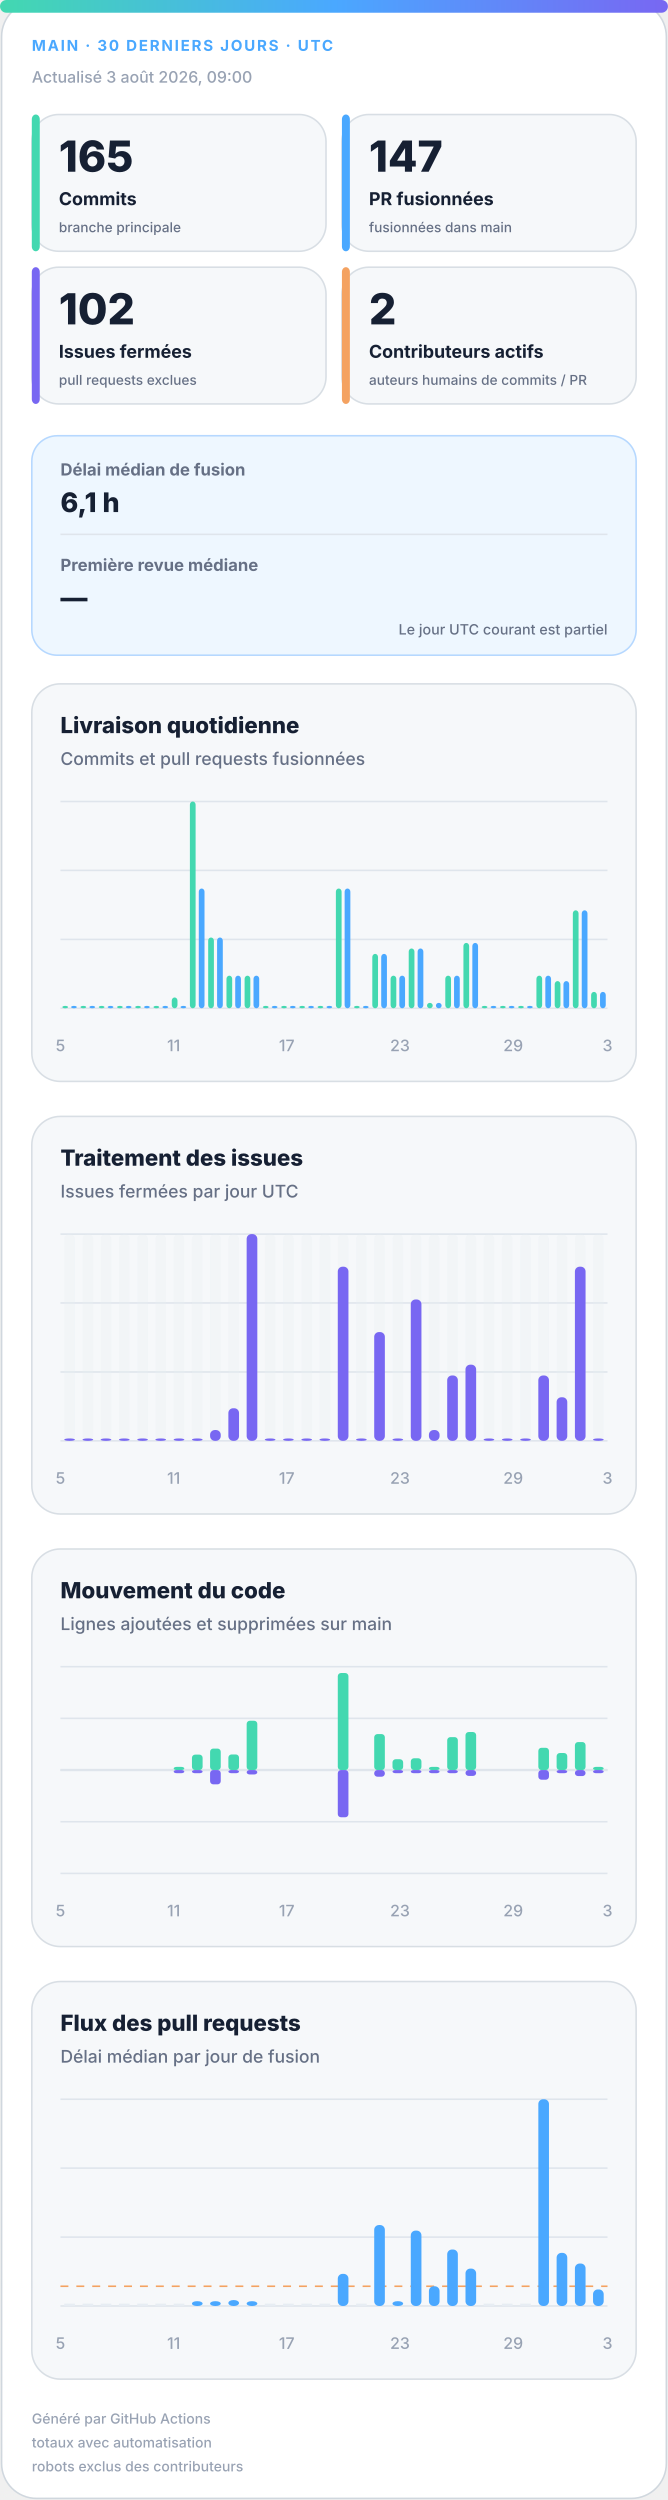
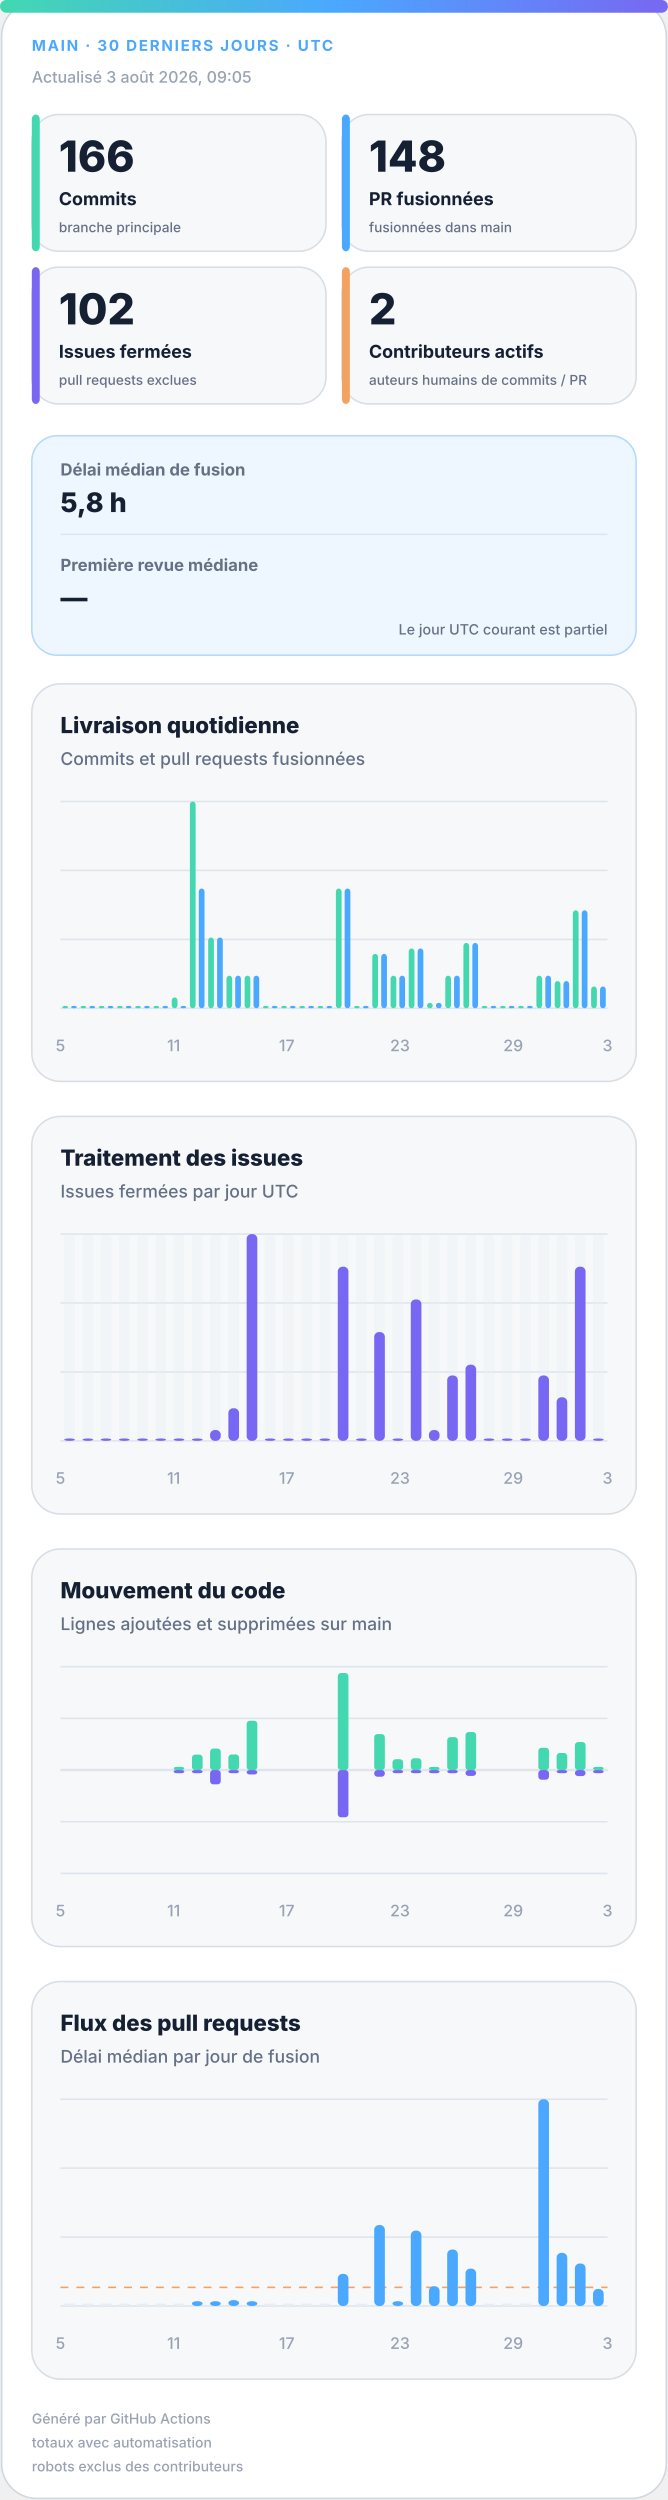
<svg xmlns="http://www.w3.org/2000/svg" width="420" height="1572" viewBox="0 0 420 1572" role="img" aria-labelledby="title desc">
  <defs>
    <linearGradient id="accent" x1="0" y1="0" x2="1" y2="0">
      <stop offset="0%" stop-color="#43d8b0" />
      <stop offset="50%" stop-color="#4aa8ff" />
      <stop offset="100%" stop-color="#7867f2" />
    </linearGradient>
    <linearGradient id="soft" x1="0" y1="0" x2="1" y2="1">
      <stop offset="0%" stop-color="#43d8b0" stop-opacity=".18" />
      <stop offset="100%" stop-color="#7867f2" stop-opacity=".12" />
    </linearGradient>
  </defs>
  <style>
.bg{fill:#fff;stroke:#d0d7de}.surface{fill:#f6f8fa;stroke:#d8dee4}.strong{fill:#eef7ff;stroke:#b6d8ff}.ink{fill:#162033}.muted{fill:#667085}.faint{fill:#98a2b3}.grid{stroke:#dfe5ec}.track{fill:#e7edf3}
.meta{font:750 11px -apple-system,BlinkMacSystemFont,"Segoe UI",sans-serif;letter-spacing:1.1px}.value{font:820 31px -apple-system,BlinkMacSystemFont,"Segoe UI",sans-serif}.label{font:720 13px -apple-system,BlinkMacSystemFont,"Segoe UI",sans-serif}.scope{font:520 10px -apple-system,BlinkMacSystemFont,"Segoe UI",sans-serif}.chart-title{font:760 14px -apple-system,BlinkMacSystemFont,"Segoe UI",sans-serif}.chart-subtitle{font:520 11px -apple-system,BlinkMacSystemFont,"Segoe UI",sans-serif}.small{font:540 10px -apple-system,BlinkMacSystemFont,"Segoe UI",sans-serif}.flow-value{font:780 17px -apple-system,BlinkMacSystemFont,"Segoe UI",sans-serif}
@media(prefers-color-scheme:dark){.bg{fill:#0d1117;stroke:#30363d}.surface{fill:#161b22;stroke:#30363d}.strong{fill:#10263a;stroke:#244d70}.ink{fill:#f0f6fc}.muted{fill:#a7b0bc}.faint{fill:#7d8590}.grid{stroke:#30363d}.track{fill:#27313d}}
</style>
  <rect class="bg" x="1" y="1" width="418" height="1570" rx="22" />
  <rect x="0" y="0" width="420" height="8" rx="4" fill="url(#accent)" />
  <text class="meta" x="20" y="32" fill="#4aa8ff" style="font-size:9.5px">MAIN · 30 DERNIERS JOURS · UTC</text>
-   <text class="small faint" x="20" y="52">Actualisé 3 août 2026, 09:00</text>
+   <text class="small faint" x="20" y="52">Actualisé 3 août 2026, 09:05</text>
  <g>
    <rect class="surface" x="20" y="72" width="185" height="86" rx="17" />
    <rect x="20" y="72" width="5" height="86" rx="3" fill="#43d8b0" />
-     <text class="value ink" x="37" y="108" style="font-size:27px">165</text>
+     <text class="value ink" x="37" y="108" style="font-size:27px">166</text>
    <text class="label ink" x="37" y="129" style="font-size:11.2px">Commits</text>
    <text class="scope muted" x="37" y="146" style="font-size:8.6px">branche principale</text>
  </g>
  <g>
    <rect class="surface" x="215" y="72" width="185" height="86" rx="17" />
    <rect x="215" y="72" width="5" height="86" rx="3" fill="#4aa8ff" />
-     <text class="value ink" x="232" y="108" style="font-size:27px">147</text>
+     <text class="value ink" x="232" y="108" style="font-size:27px">148</text>
    <text class="label ink" x="232" y="129" style="font-size:11.2px">PR fusionnées</text>
    <text class="scope muted" x="232" y="146" style="font-size:8.6px">fusionnées dans main</text>
  </g>
  <g>
    <rect class="surface" x="20" y="168" width="185" height="86" rx="17" />
    <rect x="20" y="168" width="5" height="86" rx="3" fill="#7867f2" />
    <text class="value ink" x="37" y="204" style="font-size:27px">102</text>
    <text class="label ink" x="37" y="225" style="font-size:11.2px">Issues fermées</text>
    <text class="scope muted" x="37" y="242" style="font-size:8.6px">pull requests exclues</text>
  </g>
  <g>
    <rect class="surface" x="215" y="168" width="185" height="86" rx="17" />
    <rect x="215" y="168" width="5" height="86" rx="3" fill="#f4a261" />
    <text class="value ink" x="232" y="204" style="font-size:27px">2</text>
    <text class="label ink" x="232" y="225" style="font-size:11.2px">Contributeurs actifs</text>
    <text class="scope muted" x="232" y="242" style="font-size:8.6px">auteurs humains de commits / PR</text>
  </g>
  <g>
    <rect class="strong" x="20" y="274" width="380" height="138" rx="16" fill="url(#soft)" />
    <text class="label muted" x="38" y="299" style="font-size:10.5px">Délai médian de fusion</text>
-     <text class="flow-value ink" x="38" y="322">6,1 h</text>
+     <text class="flow-value ink" x="38" y="322">5,8 h</text>
    <line class="grid" x1="38" y1="336" x2="382" y2="336" />
    <text class="label muted" x="38" y="359" style="font-size:10.5px">Première revue médiane</text>
    <text class="flow-value ink" x="38" y="382">—</text>
    <text class="scope muted" x="382" y="399" text-anchor="end" style="font-size:9px">Le jour UTC courant est partiel</text>
  </g>
  <g>
    <rect class="surface" x="20" y="430" width="380" height="250" rx="18" />
    <text class="chart-title ink" x="38" y="461">Livraison quotidienne</text>
    <text class="chart-subtitle muted" x="38" y="481">Commits et pull requests fusionnées</text>
    <line class="grid" x1="38" y1="504.0" x2="382" y2="504.0" />
    <line class="grid" x1="38" y1="547.3" x2="382" y2="547.3" />
    <line class="grid" x1="38" y1="590.7" x2="382" y2="590.7" />
    <line class="grid" x1="38" y1="634.0" x2="382" y2="634.0" />
    <rect x="39.2" y="632.5" width="3.6" height="1.5" rx="2" fill="#43d8b0" />
    <rect x="44.7" y="632.5" width="3.6" height="1.5" rx="2" fill="#4aa8ff" />
    <rect x="50.6" y="632.5" width="3.6" height="1.5" rx="2" fill="#43d8b0" />
    <rect x="56.2" y="632.5" width="3.6" height="1.5" rx="2" fill="#4aa8ff" />
    <rect x="62.1" y="632.5" width="3.6" height="1.5" rx="2" fill="#43d8b0" />
    <rect x="67.7" y="632.5" width="3.6" height="1.5" rx="2" fill="#4aa8ff" />
    <rect x="73.6" y="632.5" width="3.6" height="1.5" rx="2" fill="#43d8b0" />
    <rect x="79.1" y="632.5" width="3.6" height="1.5" rx="2" fill="#4aa8ff" />
    <rect x="85.0" y="632.5" width="3.6" height="1.5" rx="2" fill="#43d8b0" />
    <rect x="90.6" y="632.5" width="3.6" height="1.5" rx="2" fill="#4aa8ff" />
    <rect x="96.5" y="632.5" width="3.6" height="1.5" rx="2" fill="#43d8b0" />
    <rect x="102.1" y="632.5" width="3.6" height="1.5" rx="2" fill="#4aa8ff" />
    <rect x="108.0" y="627.2" width="3.6" height="6.8" rx="2" fill="#43d8b0" />
    <rect x="113.5" y="632.5" width="3.6" height="1.5" rx="2" fill="#4aa8ff" />
    <rect x="119.4" y="504.0" width="3.6" height="130.0" rx="2" fill="#43d8b0" />
    <rect x="125.0" y="558.7" width="3.6" height="75.3" rx="2" fill="#4aa8ff" />
    <rect x="130.9" y="589.5" width="3.6" height="44.5" rx="2" fill="#43d8b0" />
    <rect x="136.5" y="589.5" width="3.6" height="44.5" rx="2" fill="#4aa8ff" />
    <rect x="142.4" y="613.5" width="3.6" height="20.5" rx="2" fill="#43d8b0" />
    <rect x="147.9" y="613.5" width="3.6" height="20.5" rx="2" fill="#4aa8ff" />
    <rect x="153.8" y="613.5" width="3.6" height="20.5" rx="2" fill="#43d8b0" />
    <rect x="159.4" y="613.5" width="3.6" height="20.5" rx="2" fill="#4aa8ff" />
    <rect x="165.3" y="632.5" width="3.6" height="1.5" rx="2" fill="#43d8b0" />
    <rect x="170.9" y="632.5" width="3.6" height="1.5" rx="2" fill="#4aa8ff" />
    <rect x="176.8" y="632.5" width="3.6" height="1.5" rx="2" fill="#43d8b0" />
    <rect x="182.3" y="632.5" width="3.6" height="1.5" rx="2" fill="#4aa8ff" />
    <rect x="188.2" y="632.5" width="3.6" height="1.5" rx="2" fill="#43d8b0" />
    <rect x="193.8" y="632.5" width="3.6" height="1.5" rx="2" fill="#4aa8ff" />
    <rect x="199.7" y="632.5" width="3.6" height="1.5" rx="2" fill="#43d8b0" />
    <rect x="205.3" y="632.5" width="3.6" height="1.5" rx="2" fill="#4aa8ff" />
    <rect x="211.2" y="558.7" width="3.6" height="75.3" rx="2" fill="#43d8b0" />
    <rect x="216.7" y="558.7" width="3.6" height="75.3" rx="2" fill="#4aa8ff" />
    <rect x="222.6" y="632.5" width="3.6" height="1.5" rx="2" fill="#43d8b0" />
    <rect x="228.2" y="632.5" width="3.6" height="1.5" rx="2" fill="#4aa8ff" />
    <rect x="234.1" y="599.8" width="3.6" height="34.2" rx="2" fill="#43d8b0" />
    <rect x="239.7" y="599.8" width="3.6" height="34.2" rx="2" fill="#4aa8ff" />
    <rect x="245.6" y="613.5" width="3.6" height="20.5" rx="2" fill="#43d8b0" />
    <rect x="251.1" y="613.5" width="3.6" height="20.5" rx="2" fill="#4aa8ff" />
    <rect x="257.0" y="596.4" width="3.6" height="37.6" rx="2" fill="#43d8b0" />
    <rect x="262.6" y="596.4" width="3.6" height="37.6" rx="2" fill="#4aa8ff" />
    <rect x="268.5" y="630.6" width="3.6" height="3.4" rx="2" fill="#43d8b0" />
    <rect x="274.1" y="630.6" width="3.6" height="3.4" rx="2" fill="#4aa8ff" />
    <rect x="280.0" y="613.5" width="3.6" height="20.5" rx="2" fill="#43d8b0" />
    <rect x="285.5" y="613.5" width="3.6" height="20.5" rx="2" fill="#4aa8ff" />
    <rect x="291.4" y="592.9" width="3.6" height="41.1" rx="2" fill="#43d8b0" />
    <rect x="297.0" y="592.9" width="3.6" height="41.1" rx="2" fill="#4aa8ff" />
    <rect x="302.9" y="632.5" width="3.6" height="1.5" rx="2" fill="#43d8b0" />
    <rect x="308.5" y="632.5" width="3.6" height="1.5" rx="2" fill="#4aa8ff" />
    <rect x="314.4" y="632.5" width="3.6" height="1.5" rx="2" fill="#43d8b0" />
    <rect x="319.9" y="632.5" width="3.6" height="1.5" rx="2" fill="#4aa8ff" />
    <rect x="325.8" y="632.5" width="3.6" height="1.5" rx="2" fill="#43d8b0" />
    <rect x="331.4" y="632.5" width="3.6" height="1.5" rx="2" fill="#4aa8ff" />
    <rect x="337.3" y="613.5" width="3.6" height="20.5" rx="2" fill="#43d8b0" />
    <rect x="342.9" y="613.5" width="3.6" height="20.5" rx="2" fill="#4aa8ff" />
    <rect x="348.8" y="616.9" width="3.6" height="17.1" rx="2" fill="#43d8b0" />
    <rect x="354.3" y="616.9" width="3.6" height="17.1" rx="2" fill="#4aa8ff" />
    <rect x="360.2" y="572.4" width="3.6" height="61.6" rx="2" fill="#43d8b0" />
    <rect x="365.8" y="572.4" width="3.6" height="61.6" rx="2" fill="#4aa8ff" />
-     <rect x="371.7" y="623.7" width="3.6" height="10.3" rx="2" fill="#43d8b0" />
-     <rect x="377.3" y="623.7" width="3.6" height="10.3" rx="2" fill="#4aa8ff" />
+     <rect x="371.7" y="620.3" width="3.6" height="13.7" rx="2" fill="#43d8b0" />
+     <rect x="377.3" y="620.3" width="3.6" height="13.7" rx="2" fill="#4aa8ff" />
    <text class="small faint" x="38.0" y="661" text-anchor="middle">5</text>
    <text class="small faint" x="109.2" y="661" text-anchor="middle">11</text>
    <text class="small faint" x="180.3" y="661" text-anchor="middle">17</text>
    <text class="small faint" x="251.5" y="661" text-anchor="middle">23</text>
    <text class="small faint" x="322.7" y="661" text-anchor="middle">29</text>
    <text class="small faint" x="382.0" y="661" text-anchor="middle">3</text>
  </g>
  <g>
    <rect class="surface" x="20" y="702" width="380" height="250" rx="18" />
    <text class="chart-title ink" x="38" y="733">Traitement des issues</text>
    <text class="chart-subtitle muted" x="38" y="753">Issues fermées par jour UTC</text>
    <line class="grid" x1="38" y1="776.0" x2="382" y2="776.0" />
    <line class="grid" x1="38" y1="819.3" x2="382" y2="819.3" />
    <line class="grid" x1="38" y1="862.7" x2="382" y2="862.7" />
    <line class="grid" x1="38" y1="906.0" x2="382" y2="906.0" />
    <g>
      <rect class="track" x="40.4" y="776" width="6.7" height="130" rx="3" opacity=".3" />
      <rect x="40.4" y="904.5" width="6.7" height="1.5" rx="3" fill="#7867f2" />
    </g>
    <g>
      <rect class="track" x="51.9" y="776" width="6.7" height="130" rx="3" opacity=".3" />
      <rect x="51.9" y="904.5" width="6.7" height="1.5" rx="3" fill="#7867f2" />
    </g>
    <g>
      <rect class="track" x="63.3" y="776" width="6.7" height="130" rx="3" opacity=".3" />
      <rect x="63.3" y="904.5" width="6.7" height="1.5" rx="3" fill="#7867f2" />
    </g>
    <g>
      <rect class="track" x="74.8" y="776" width="6.7" height="130" rx="3" opacity=".3" />
      <rect x="74.8" y="904.5" width="6.7" height="1.5" rx="3" fill="#7867f2" />
    </g>
    <g>
      <rect class="track" x="86.3" y="776" width="6.7" height="130" rx="3" opacity=".3" />
      <rect x="86.3" y="904.5" width="6.7" height="1.5" rx="3" fill="#7867f2" />
    </g>
    <g>
      <rect class="track" x="97.7" y="776" width="6.7" height="130" rx="3" opacity=".3" />
      <rect x="97.7" y="904.5" width="6.7" height="1.5" rx="3" fill="#7867f2" />
    </g>
    <g>
      <rect class="track" x="109.2" y="776" width="6.7" height="130" rx="3" opacity=".3" />
      <rect x="109.2" y="904.5" width="6.7" height="1.5" rx="3" fill="#7867f2" />
    </g>
    <g>
      <rect class="track" x="120.7" y="776" width="6.7" height="130" rx="3" opacity=".3" />
      <rect x="120.7" y="904.5" width="6.7" height="1.5" rx="3" fill="#7867f2" />
    </g>
    <g>
      <rect class="track" x="132.1" y="776" width="6.7" height="130" rx="3" opacity=".3" />
      <rect x="132.1" y="899.2" width="6.7" height="6.8" rx="3" fill="#7867f2" />
    </g>
    <g>
      <rect class="track" x="143.6" y="776" width="6.7" height="130" rx="3" opacity=".3" />
      <rect x="143.6" y="885.5" width="6.7" height="20.5" rx="3" fill="#7867f2" />
    </g>
    <g>
      <rect class="track" x="155.1" y="776" width="6.7" height="130" rx="3" opacity=".3" />
      <rect x="155.1" y="776.0" width="6.7" height="130.0" rx="3" fill="#7867f2" />
    </g>
    <g>
      <rect class="track" x="166.5" y="776" width="6.7" height="130" rx="3" opacity=".3" />
      <rect x="166.5" y="904.5" width="6.7" height="1.5" rx="3" fill="#7867f2" />
    </g>
    <g>
      <rect class="track" x="178.0" y="776" width="6.7" height="130" rx="3" opacity=".3" />
      <rect x="178.0" y="904.5" width="6.7" height="1.5" rx="3" fill="#7867f2" />
    </g>
    <g>
      <rect class="track" x="189.5" y="776" width="6.7" height="130" rx="3" opacity=".3" />
      <rect x="189.5" y="904.5" width="6.7" height="1.5" rx="3" fill="#7867f2" />
    </g>
    <g>
      <rect class="track" x="200.9" y="776" width="6.7" height="130" rx="3" opacity=".3" />
      <rect x="200.9" y="904.5" width="6.7" height="1.5" rx="3" fill="#7867f2" />
    </g>
    <g>
      <rect class="track" x="212.4" y="776" width="6.7" height="130" rx="3" opacity=".3" />
      <rect x="212.4" y="796.5" width="6.7" height="109.5" rx="3" fill="#7867f2" />
    </g>
    <g>
      <rect class="track" x="223.9" y="776" width="6.7" height="130" rx="3" opacity=".3" />
      <rect x="223.9" y="904.5" width="6.7" height="1.5" rx="3" fill="#7867f2" />
    </g>
    <g>
      <rect class="track" x="235.3" y="776" width="6.7" height="130" rx="3" opacity=".3" />
      <rect x="235.3" y="837.6" width="6.7" height="68.4" rx="3" fill="#7867f2" />
    </g>
    <g>
      <rect class="track" x="246.8" y="776" width="6.7" height="130" rx="3" opacity=".3" />
      <rect x="246.8" y="904.5" width="6.7" height="1.5" rx="3" fill="#7867f2" />
    </g>
    <g>
      <rect class="track" x="258.3" y="776" width="6.7" height="130" rx="3" opacity=".3" />
      <rect x="258.3" y="817.1" width="6.7" height="88.9" rx="3" fill="#7867f2" />
    </g>
    <g>
      <rect class="track" x="269.7" y="776" width="6.7" height="130" rx="3" opacity=".3" />
      <rect x="269.7" y="899.2" width="6.7" height="6.8" rx="3" fill="#7867f2" />
    </g>
    <g>
      <rect class="track" x="281.2" y="776" width="6.7" height="130" rx="3" opacity=".3" />
      <rect x="281.2" y="864.9" width="6.7" height="41.1" rx="3" fill="#7867f2" />
    </g>
    <g>
      <rect class="track" x="292.7" y="776" width="6.7" height="130" rx="3" opacity=".3" />
      <rect x="292.7" y="858.1" width="6.7" height="47.9" rx="3" fill="#7867f2" />
    </g>
    <g>
      <rect class="track" x="304.1" y="776" width="6.7" height="130" rx="3" opacity=".3" />
      <rect x="304.1" y="904.5" width="6.7" height="1.5" rx="3" fill="#7867f2" />
    </g>
    <g>
      <rect class="track" x="315.6" y="776" width="6.7" height="130" rx="3" opacity=".3" />
      <rect x="315.6" y="904.5" width="6.7" height="1.5" rx="3" fill="#7867f2" />
    </g>
    <g>
      <rect class="track" x="327.1" y="776" width="6.7" height="130" rx="3" opacity=".3" />
      <rect x="327.1" y="904.5" width="6.7" height="1.5" rx="3" fill="#7867f2" />
    </g>
    <g>
      <rect class="track" x="338.5" y="776" width="6.7" height="130" rx="3" opacity=".3" />
      <rect x="338.5" y="864.9" width="6.7" height="41.1" rx="3" fill="#7867f2" />
    </g>
    <g>
      <rect class="track" x="350.0" y="776" width="6.7" height="130" rx="3" opacity=".3" />
      <rect x="350.0" y="878.6" width="6.7" height="27.4" rx="3" fill="#7867f2" />
    </g>
    <g>
      <rect class="track" x="361.5" y="776" width="6.7" height="130" rx="3" opacity=".3" />
      <rect x="361.5" y="796.5" width="6.7" height="109.5" rx="3" fill="#7867f2" />
    </g>
    <g>
      <rect class="track" x="372.9" y="776" width="6.7" height="130" rx="3" opacity=".3" />
      <rect x="372.9" y="904.5" width="6.7" height="1.5" rx="3" fill="#7867f2" />
    </g>
    <text class="small faint" x="38.0" y="933" text-anchor="middle">5</text>
    <text class="small faint" x="109.2" y="933" text-anchor="middle">11</text>
    <text class="small faint" x="180.3" y="933" text-anchor="middle">17</text>
    <text class="small faint" x="251.5" y="933" text-anchor="middle">23</text>
    <text class="small faint" x="322.7" y="933" text-anchor="middle">29</text>
    <text class="small faint" x="382.0" y="933" text-anchor="middle">3</text>
  </g>
  <g>
    <rect class="surface" x="20" y="974" width="380" height="250" rx="18" />
    <text class="chart-title ink" x="38" y="1005">Mouvement du code</text>
    <text class="chart-subtitle muted" x="38" y="1025">Lignes ajoutées et supprimées sur main</text>
    <line class="grid" x1="38" y1="1048.0" x2="382" y2="1048.0" />
    <line class="grid" x1="38" y1="1080.5" x2="382" y2="1080.5" />
    <line class="grid" x1="38" y1="1113.0" x2="382" y2="1113.0" />
    <line class="grid" x1="38" y1="1145.5" x2="382" y2="1145.5" />
    <line class="grid" x1="38" y1="1178.0" x2="382" y2="1178.0" />
    <line class="grid" x1="38" y1="1113" x2="382" y2="1113" stroke-width="1.5" />
    <rect x="40.4" y="1113.0" width="6.7" height="0.0" rx="2" fill="#43d8b0" />
    <rect x="40.4" y="1113" width="6.7" height="0.0" rx="2" fill="#7867f2" />
    <rect x="51.9" y="1113.0" width="6.7" height="0.0" rx="2" fill="#43d8b0" />
    <rect x="51.9" y="1113" width="6.7" height="0.0" rx="2" fill="#7867f2" />
    <rect x="63.3" y="1113.0" width="6.7" height="0.0" rx="2" fill="#43d8b0" />
    <rect x="63.3" y="1113" width="6.7" height="0.0" rx="2" fill="#7867f2" />
    <rect x="74.8" y="1113.0" width="6.7" height="0.0" rx="2" fill="#43d8b0" />
    <rect x="74.8" y="1113" width="6.7" height="0.0" rx="2" fill="#7867f2" />
    <rect x="86.3" y="1113.0" width="6.7" height="0.0" rx="2" fill="#43d8b0" />
    <rect x="86.3" y="1113" width="6.7" height="0.0" rx="2" fill="#7867f2" />
    <rect x="97.7" y="1113.0" width="6.7" height="0.0" rx="2" fill="#43d8b0" />
    <rect x="97.7" y="1113" width="6.7" height="0.0" rx="2" fill="#7867f2" />
    <rect x="109.2" y="1111.0" width="6.7" height="2.0" rx="2" fill="#43d8b0" />
    <rect x="109.2" y="1113" width="6.7" height="2.0" rx="2" fill="#7867f2" />
    <rect x="120.7" y="1103.3" width="6.7" height="9.7" rx="2" fill="#43d8b0" />
    <rect x="120.7" y="1113" width="6.7" height="2.0" rx="2" fill="#7867f2" />
    <rect x="132.1" y="1099.5" width="6.7" height="13.5" rx="2" fill="#43d8b0" />
    <rect x="132.1" y="1113" width="6.7" height="9.0" rx="2" fill="#7867f2" />
    <rect x="143.6" y="1103.2" width="6.7" height="9.8" rx="2" fill="#43d8b0" />
    <rect x="143.6" y="1113" width="6.7" height="2.0" rx="2" fill="#7867f2" />
    <rect x="155.1" y="1082.0" width="6.7" height="31.0" rx="2" fill="#43d8b0" />
    <rect x="155.1" y="1113" width="6.7" height="2.8" rx="2" fill="#7867f2" />
    <rect x="166.5" y="1113.0" width="6.7" height="0.0" rx="2" fill="#43d8b0" />
    <rect x="166.5" y="1113" width="6.7" height="0.0" rx="2" fill="#7867f2" />
    <rect x="178.0" y="1113.0" width="6.7" height="0.0" rx="2" fill="#43d8b0" />
    <rect x="178.0" y="1113" width="6.7" height="0.0" rx="2" fill="#7867f2" />
    <rect x="189.5" y="1113.0" width="6.7" height="0.0" rx="2" fill="#43d8b0" />
    <rect x="189.5" y="1113" width="6.7" height="0.0" rx="2" fill="#7867f2" />
    <rect x="200.9" y="1113.0" width="6.7" height="0.0" rx="2" fill="#43d8b0" />
    <rect x="200.9" y="1113" width="6.7" height="0.0" rx="2" fill="#7867f2" />
    <rect x="212.4" y="1052.0" width="6.7" height="61.0" rx="2" fill="#43d8b0" />
    <rect x="212.4" y="1113" width="6.7" height="29.7" rx="2" fill="#7867f2" />
    <rect x="223.9" y="1113.0" width="6.7" height="0.0" rx="2" fill="#43d8b0" />
    <rect x="223.9" y="1113" width="6.7" height="0.0" rx="2" fill="#7867f2" />
    <rect x="235.3" y="1090.4" width="6.7" height="22.6" rx="2" fill="#43d8b0" />
    <rect x="235.3" y="1113" width="6.7" height="4.2" rx="2" fill="#7867f2" />
    <rect x="246.8" y="1106.2" width="6.7" height="6.8" rx="2" fill="#43d8b0" />
    <rect x="246.8" y="1113" width="6.7" height="2.0" rx="2" fill="#7867f2" />
    <rect x="258.3" y="1105.6" width="6.7" height="7.4" rx="2" fill="#43d8b0" />
    <rect x="258.3" y="1113" width="6.7" height="2.0" rx="2" fill="#7867f2" />
    <rect x="269.7" y="1111.0" width="6.7" height="2.0" rx="2" fill="#43d8b0" />
    <rect x="269.7" y="1113" width="6.7" height="2.0" rx="2" fill="#7867f2" />
    <rect x="281.2" y="1092.3" width="6.7" height="20.7" rx="2" fill="#43d8b0" />
    <rect x="281.2" y="1113" width="6.7" height="2.0" rx="2" fill="#7867f2" />
    <rect x="292.7" y="1089.1" width="6.7" height="23.9" rx="2" fill="#43d8b0" />
    <rect x="292.7" y="1113" width="6.7" height="3.7" rx="2" fill="#7867f2" />
    <rect x="304.1" y="1113.0" width="6.7" height="0.0" rx="2" fill="#43d8b0" />
    <rect x="304.1" y="1113" width="6.7" height="0.0" rx="2" fill="#7867f2" />
    <rect x="315.6" y="1113.0" width="6.7" height="0.0" rx="2" fill="#43d8b0" />
    <rect x="315.6" y="1113" width="6.7" height="0.0" rx="2" fill="#7867f2" />
    <rect x="327.1" y="1113.0" width="6.7" height="0.0" rx="2" fill="#43d8b0" />
    <rect x="327.1" y="1113" width="6.7" height="0.0" rx="2" fill="#7867f2" />
    <rect x="338.5" y="1099.0" width="6.7" height="14.0" rx="2" fill="#43d8b0" />
    <rect x="338.5" y="1113" width="6.7" height="6.1" rx="2" fill="#7867f2" />
    <rect x="350.0" y="1102.3" width="6.7" height="10.7" rx="2" fill="#43d8b0" />
    <rect x="350.0" y="1113" width="6.7" height="2.0" rx="2" fill="#7867f2" />
    <rect x="361.5" y="1095.4" width="6.7" height="17.6" rx="2" fill="#43d8b0" />
    <rect x="361.5" y="1113" width="6.7" height="3.8" rx="2" fill="#7867f2" />
    <rect x="372.9" y="1111.0" width="6.7" height="2.0" rx="2" fill="#43d8b0" />
    <rect x="372.9" y="1113" width="6.7" height="2.0" rx="2" fill="#7867f2" />
    <text class="small faint" x="38.0" y="1205" text-anchor="middle">5</text>
    <text class="small faint" x="109.2" y="1205" text-anchor="middle">11</text>
    <text class="small faint" x="180.3" y="1205" text-anchor="middle">17</text>
    <text class="small faint" x="251.5" y="1205" text-anchor="middle">23</text>
    <text class="small faint" x="322.7" y="1205" text-anchor="middle">29</text>
    <text class="small faint" x="382.0" y="1205" text-anchor="middle">3</text>
  </g>
  <g>
    <rect class="surface" x="20" y="1246" width="380" height="250" rx="18" />
    <text class="chart-title ink" x="38" y="1277">Flux des pull requests</text>
    <text class="chart-subtitle muted" x="38" y="1297">Délai médian par jour de fusion</text>
    <line class="grid" x1="38" y1="1320.0" x2="382" y2="1320.0" />
    <line class="grid" x1="38" y1="1363.3" x2="382" y2="1363.3" />
    <line class="grid" x1="38" y1="1406.7" x2="382" y2="1406.7" />
    <line class="grid" x1="38" y1="1450.0" x2="382" y2="1450.0" />
-     <line x1="38" y1="1437.6" x2="382" y2="1437.6" stroke="#f4a261" stroke-dasharray="5 5" />
+     <line x1="38" y1="1438.3" x2="382" y2="1438.3" stroke="#f4a261" stroke-dasharray="5 5" />
    <rect class="track" x="40.4" y="1448.5" width="6.7" height="1.5" />
    <rect class="track" x="51.9" y="1448.5" width="6.7" height="1.5" />
    <rect class="track" x="63.3" y="1448.5" width="6.7" height="1.5" />
    <rect class="track" x="74.8" y="1448.5" width="6.7" height="1.5" />
    <rect class="track" x="86.3" y="1448.5" width="6.7" height="1.5" />
    <rect class="track" x="97.7" y="1448.5" width="6.7" height="1.5" />
    <rect class="track" x="109.2" y="1448.5" width="6.7" height="1.5" />
    <rect x="120.7" y="1447.0" width="6.7" height="3.0" rx="3" fill="#4aa8ff" />
    <rect x="132.1" y="1447.0" width="6.7" height="3.0" rx="3" fill="#4aa8ff" />
    <rect x="143.6" y="1446.3" width="6.7" height="3.7" rx="3" fill="#4aa8ff" />
    <rect x="155.1" y="1447.0" width="6.7" height="3.0" rx="3" fill="#4aa8ff" />
    <rect class="track" x="166.5" y="1448.5" width="6.7" height="1.5" />
    <rect class="track" x="178.0" y="1448.5" width="6.7" height="1.5" />
    <rect class="track" x="189.5" y="1448.5" width="6.7" height="1.5" />
    <rect class="track" x="200.9" y="1448.5" width="6.7" height="1.5" />
    <rect x="212.4" y="1429.8" width="6.7" height="20.2" rx="3" fill="#4aa8ff" />
    <rect class="track" x="223.9" y="1448.5" width="6.7" height="1.5" />
    <rect x="235.3" y="1399.1" width="6.7" height="50.9" rx="3" fill="#4aa8ff" />
    <rect x="246.8" y="1447.0" width="6.7" height="3.0" rx="3" fill="#4aa8ff" />
    <rect x="258.3" y="1402.6" width="6.7" height="47.4" rx="3" fill="#4aa8ff" />
    <rect x="269.7" y="1437.6" width="6.7" height="12.4" rx="3" fill="#4aa8ff" />
    <rect x="281.2" y="1414.5" width="6.7" height="35.5" rx="3" fill="#4aa8ff" />
    <rect x="292.7" y="1426.5" width="6.7" height="23.5" rx="3" fill="#4aa8ff" />
    <rect class="track" x="304.1" y="1448.5" width="6.7" height="1.5" />
    <rect class="track" x="315.6" y="1448.5" width="6.7" height="1.5" />
    <rect class="track" x="327.1" y="1448.5" width="6.7" height="1.5" />
    <rect x="338.5" y="1320.0" width="6.7" height="130.0" rx="3" fill="#4aa8ff" />
    <rect x="350.0" y="1416.6" width="6.7" height="33.4" rx="3" fill="#4aa8ff" />
    <rect x="361.5" y="1423.3" width="6.7" height="26.7" rx="3" fill="#4aa8ff" />
-     <rect x="372.9" y="1439.6" width="6.7" height="10.4" rx="3" fill="#4aa8ff" />
+     <rect x="372.9" y="1439.3" width="6.7" height="10.7" rx="3" fill="#4aa8ff" />
    <text class="small faint" x="38.0" y="1477" text-anchor="middle">5</text>
    <text class="small faint" x="109.2" y="1477" text-anchor="middle">11</text>
    <text class="small faint" x="180.3" y="1477" text-anchor="middle">17</text>
    <text class="small faint" x="251.5" y="1477" text-anchor="middle">23</text>
    <text class="small faint" x="322.7" y="1477" text-anchor="middle">29</text>
    <text class="small faint" x="382.0" y="1477" text-anchor="middle">3</text>
  </g>
  <text class="small faint" x="20" y="1524" style="font-size:8.8px">Généré par GitHub Actions</text>
  <text class="small faint" x="20" y="1539" style="font-size:8.8px">totaux avec automatisation</text>
  <text class="small faint" x="20" y="1554" style="font-size:8.8px">robots exclus des contributeurs</text>
</svg>
